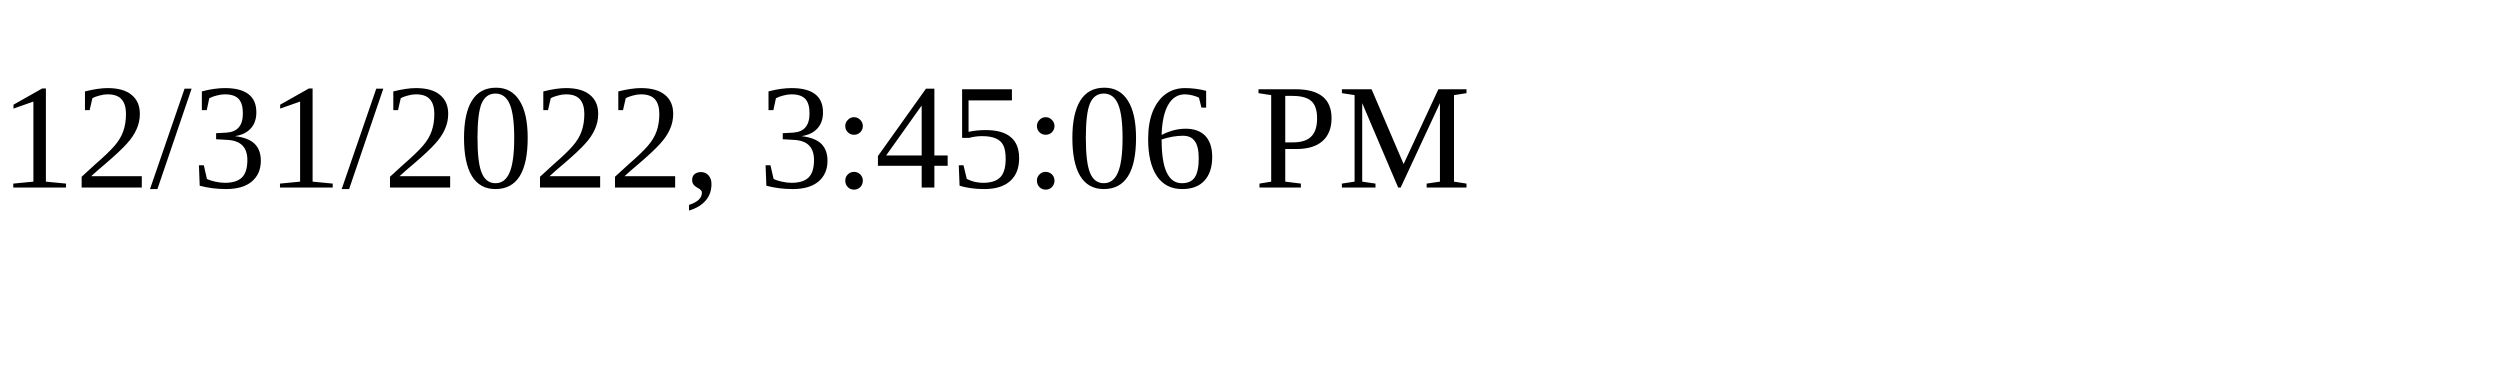
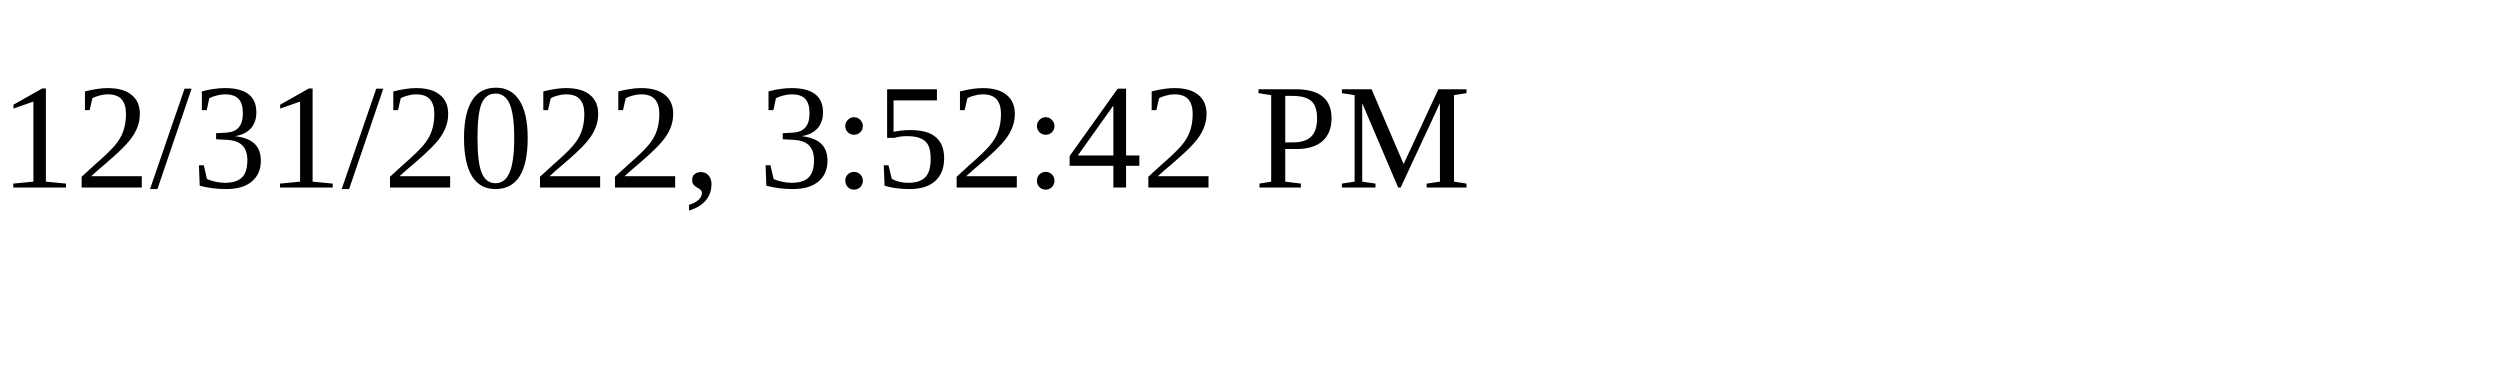
<svg xmlns="http://www.w3.org/2000/svg" height="30" width="200">
-   <text x="0" y="15">12/31/2022, 3:45:06 PM</text>
+   <text x="0" y="15">12/31/2022, 3:52:42 PM</text>
</svg>
